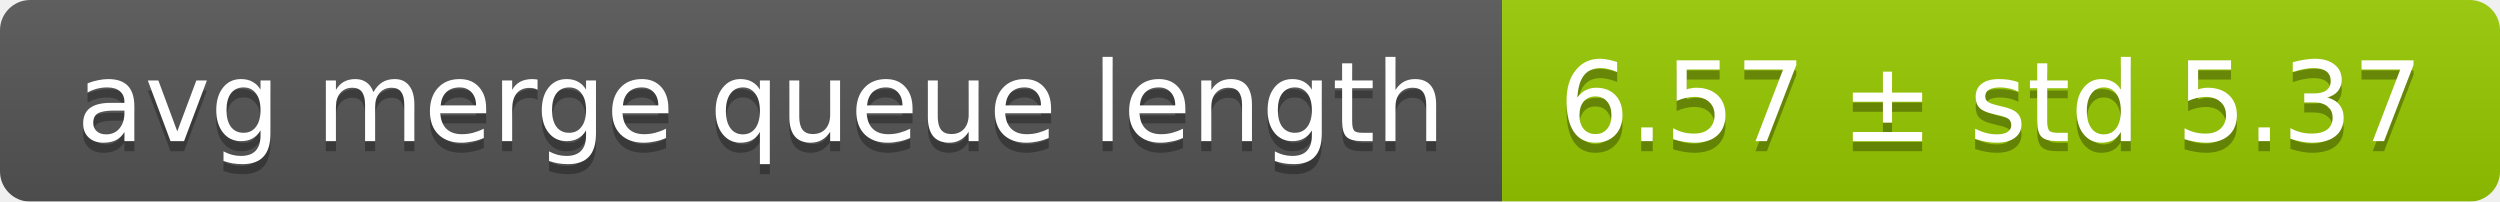
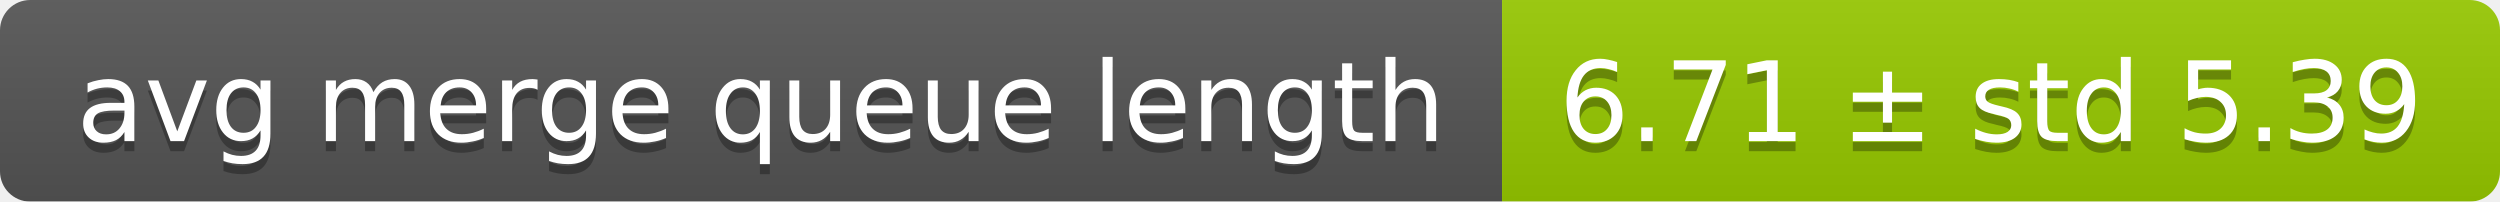
<svg xmlns="http://www.w3.org/2000/svg" width="248" height="20">
  <linearGradient id="smooth" x2="0" y2="100%">
    <stop offset="0" stop-color="#bbb" stop-opacity=".1" />
    <stop offset="1" stop-opacity=".1" />
  </linearGradient>
  <mask id="round">
    <rect width="248" height="20" rx="3" fill="#fff" />
  </mask>
  <g mask="url(#round)">
    <rect width="149" height="20" fill="#555" />
    <rect x="149" width="99" height="20" fill="#97ca00" />
    <rect width="248" height="20" fill="url(#smooth)" />
  </g>
  <g fill="#fff" text-anchor="middle" font-family="DejaVu Sans,Verdana,Geneva,sans-serif" font-size="11">
    <text x="75.5" y="15" fill="#010101" fill-opacity=".3">avg merge queue length</text>
    <text x="75.5" y="14">avg merge queue length</text>
-     <text x="197.5" y="15" fill="#010101" fill-opacity=".3">6.57 ± std 5.37</text>
-     <text x="197.5" y="14">6.57 ± std 5.37</text>
+     <text x="197.5" y="15" fill="#010101" fill-opacity=".3">6.71 ± std 5.39</text>
+     <text x="197.5" y="14">6.71 ± std 5.39</text>
  </g>
</svg>
